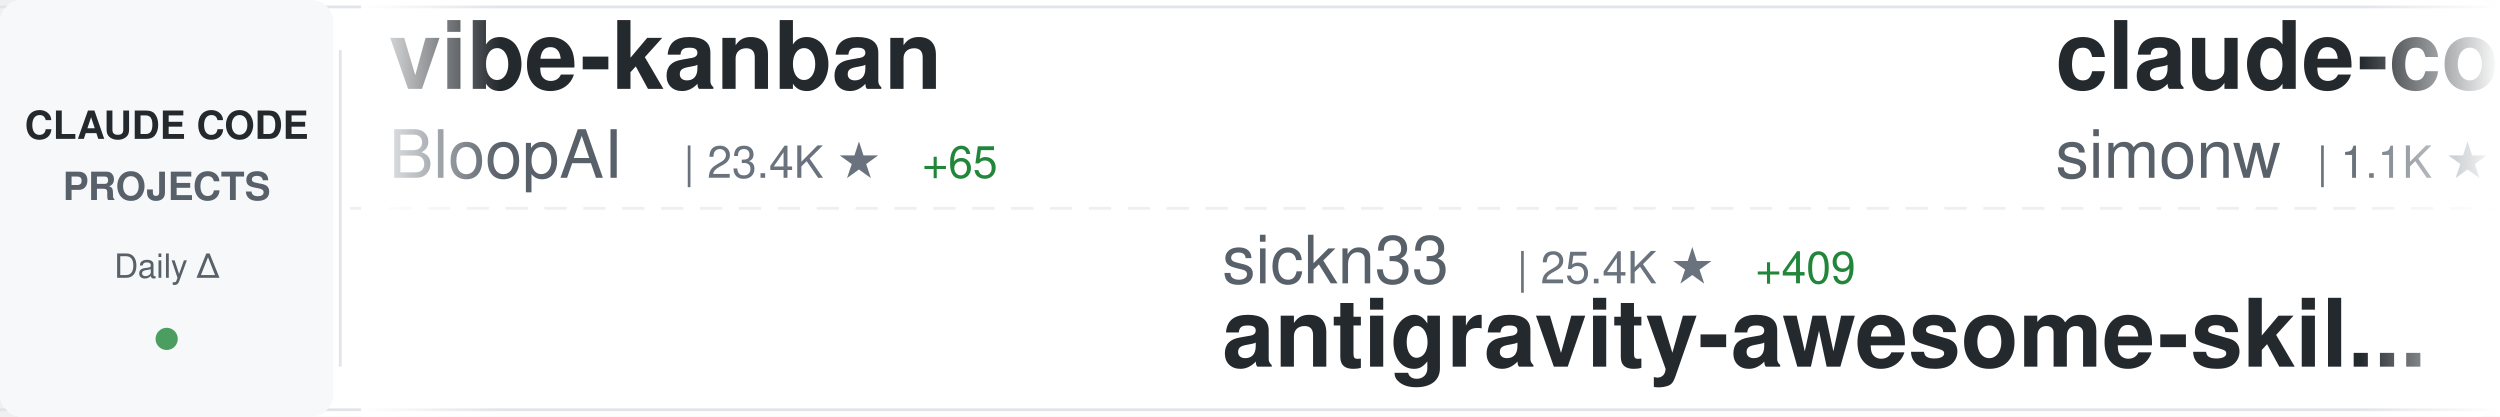
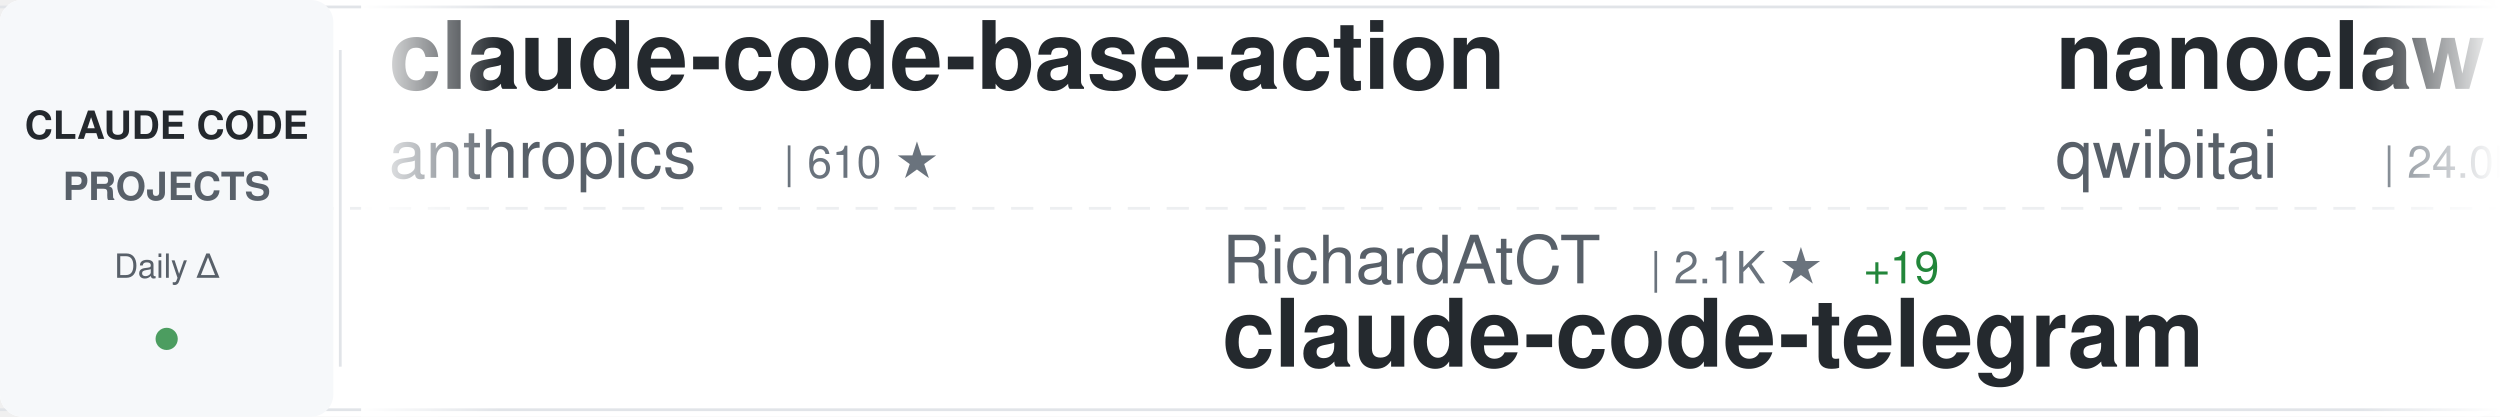
<svg xmlns="http://www.w3.org/2000/svg" width="900" height="150">
  <defs>
    <linearGradient id="awesomeLeftFade" x1="0%" y1="0%" x2="100%" y2="0%">
      <stop offset="0%" style="stop-color:#ffffff;stop-opacity:1" />
      <stop offset="100%" style="stop-color:#ffffff;stop-opacity:0" />
    </linearGradient>
    <linearGradient id="awesomeRightFade" x1="0%" y1="0%" x2="100%" y2="0%">
      <stop offset="0%" style="stop-color:#ffffff;stop-opacity:0" />
      <stop offset="100%" style="stop-color:#ffffff;stop-opacity:1" />
    </linearGradient>
  </defs>
  <rect width="900" height="150" fill="#ffffff" rx="8" />
  <rect x="0" y="2" width="900" height="1" fill="#e1e4e8" />
  <rect x="0" y="147" width="900" height="1" fill="#e1e4e8" />
  <line x1="0" y1="75" x2="900" y2="75" stroke="#e1e4e8" stroke-width="1" stroke-dasharray="8 6" opacity="0.6" />
  <rect x="0" y="0" width="120" height="150" fill="#f6f8fa" rx="8" />
  <text x="60" y="50" font-family="-apple-system, BlinkMacSystemFont, 'Segoe UI', Helvetica, Arial, sans-serif" font-size="14" font-weight="600" fill="#24292e" text-anchor="middle">CLAUDE CODE</text>
  <text x="60" y="72" font-family="-apple-system, BlinkMacSystemFont, 'Segoe UI', Helvetica, Arial, sans-serif" font-size="14" font-weight="600" fill="#586069" text-anchor="middle">PROJECTS</text>
  <text x="60" y="100" font-family="-apple-system, BlinkMacSystemFont, 'Segoe UI', Helvetica, Arial, sans-serif" font-size="12" font-weight="500" fill="#586069" text-anchor="middle">Daily Δ</text>
  <circle cx="60" cy="122" r="4" fill="#22863a" opacity="0.8" />
  <rect x="122" y="18" width="1" height="114" fill="#e1e4e8" />
  <clipPath id="awesomeTickerClip">
    <rect x="130" y="0" width="770" height="150" />
  </clipPath>
  <g clip-path="url(#awesomeTickerClip)">
    <g id="awesomeTickerItems">
      <animateTransform attributeName="transform" attributeType="XML" type="translate" from="0 0" to="-3000 0" dur="54s" repeatCount="indefinite" />
      <g transform="translate(0, 0)">
-         <text x="140" y="32" font-family="-apple-system, BlinkMacSystemFont, 'Segoe UI', Helvetica, Arial, sans-serif" font-size="34" font-weight="600" fill="#24292e">vibe-kanban</text>
-         <text x="140" y="64" font-family="-apple-system, BlinkMacSystemFont, 'Segoe UI', Helvetica, Arial, sans-serif" font-size="24" font-weight="400" fill="#586069">BloopAI</text>
-         <text x="246" y="64" font-family="-apple-system, BlinkMacSystemFont, 'Segoe UI', Helvetica, Arial, sans-serif" font-size="16" font-weight="500" fill="#6a737d">| 23.4K ★</text>
-         <text x="332" y="64" font-family="-apple-system, BlinkMacSystemFont, 'Segoe UI', Helvetica, Arial, sans-serif" font-size="16" font-weight="500" fill="#22863a"> +65</text>
+         <text x="140" y="32" font-family="-apple-system, BlinkMacSystemFont, 'Segoe UI', Helvetica, Arial, sans-serif" font-size="34" font-weight="600" fill="#24292e">claude-code-base-action</text>
+         <text x="140" y="64" font-family="-apple-system, BlinkMacSystemFont, 'Segoe UI', Helvetica, Arial, sans-serif" font-size="24" font-weight="400" fill="#586069">anthropics</text>
+         <text x="282" y="64" font-family="-apple-system, BlinkMacSystemFont, 'Segoe UI', Helvetica, Arial, sans-serif" font-size="16" font-weight="500" fill="#6a737d">| 610 ★</text>
      </g>
      <g transform="translate(300, 0)">
-         <text x="140" y="102" font-family="-apple-system, BlinkMacSystemFont, 'Segoe UI', Helvetica, Arial, sans-serif" font-size="24" font-weight="400" fill="#586069">sickn33</text>
-         <text x="246" y="102" font-family="-apple-system, BlinkMacSystemFont, 'Segoe UI', Helvetica, Arial, sans-serif" font-size="16" font-weight="500" fill="#6a737d">| 25.4K ★</text>
-         <text x="332" y="102" font-family="-apple-system, BlinkMacSystemFont, 'Segoe UI', Helvetica, Arial, sans-serif" font-size="16" font-weight="500" fill="#22863a"> +409</text>
-         <text x="140" y="132" font-family="-apple-system, BlinkMacSystemFont, 'Segoe UI', Helvetica, Arial, sans-serif" font-size="34" font-weight="600" fill="#24292e">antigravity-awesome-skil...</text>
+         <text x="140" y="102" font-family="-apple-system, BlinkMacSystemFont, 'Segoe UI', Helvetica, Arial, sans-serif" font-size="24" font-weight="400" fill="#586069">RichardAtCT</text>
+         <text x="294" y="102" font-family="-apple-system, BlinkMacSystemFont, 'Segoe UI', Helvetica, Arial, sans-serif" font-size="16" font-weight="500" fill="#6a737d">| 2.1K ★</text>
+         <text x="371" y="102" font-family="-apple-system, BlinkMacSystemFont, 'Segoe UI', Helvetica, Arial, sans-serif" font-size="16" font-weight="500" fill="#22863a"> +19</text>
+         <text x="140" y="132" font-family="-apple-system, BlinkMacSystemFont, 'Segoe UI', Helvetica, Arial, sans-serif" font-size="34" font-weight="600" fill="#24292e">claude-code-telegram</text>
      </g>
      <g transform="translate(600, 0)">
-         <text x="140" y="32" font-family="-apple-system, BlinkMacSystemFont, 'Segoe UI', Helvetica, Arial, sans-serif" font-size="34" font-weight="600" fill="#24292e">claude-code-transcripts</text>
-         <text x="140" y="64" font-family="-apple-system, BlinkMacSystemFont, 'Segoe UI', Helvetica, Arial, sans-serif" font-size="24" font-weight="400" fill="#586069">simonw</text>
-         <text x="234" y="64" font-family="-apple-system, BlinkMacSystemFont, 'Segoe UI', Helvetica, Arial, sans-serif" font-size="16" font-weight="500" fill="#6a737d">| 1.1K ★</text>
-         <text x="311" y="64" font-family="-apple-system, BlinkMacSystemFont, 'Segoe UI', Helvetica, Arial, sans-serif" font-size="16" font-weight="500" fill="#22863a"> +4</text>
+         <text x="140" y="32" font-family="-apple-system, BlinkMacSystemFont, 'Segoe UI', Helvetica, Arial, sans-serif" font-size="34" font-weight="600" fill="#24292e">nanoclaw</text>
+         <text x="140" y="64" font-family="-apple-system, BlinkMacSystemFont, 'Segoe UI', Helvetica, Arial, sans-serif" font-size="24" font-weight="400" fill="#586069">qwibitai</text>
+         <text x="258" y="64" font-family="-apple-system, BlinkMacSystemFont, 'Segoe UI', Helvetica, Arial, sans-serif" font-size="16" font-weight="500" fill="#6a737d">| 24.0K ★</text>
+         <text x="344" y="64" font-family="-apple-system, BlinkMacSystemFont, 'Segoe UI', Helvetica, Arial, sans-serif" font-size="16" font-weight="500" fill="#22863a"> +288</text>
      </g>
      <g transform="translate(900, 0)">
-         <text x="140" y="102" font-family="-apple-system, BlinkMacSystemFont, 'Segoe UI', Helvetica, Arial, sans-serif" font-size="24" font-weight="400" fill="#586069">nishimoto265</text>
-         <text x="306" y="102" font-family="-apple-system, BlinkMacSystemFont, 'Segoe UI', Helvetica, Arial, sans-serif" font-size="16" font-weight="500" fill="#6a737d">| 495 ★</text>
-         <text x="140" y="132" font-family="-apple-system, BlinkMacSystemFont, 'Segoe UI', Helvetica, Arial, sans-serif" font-size="34" font-weight="600" fill="#24292e">Claude-Code-Communicatio...</text>
+         <text x="140" y="102" font-family="-apple-system, BlinkMacSystemFont, 'Segoe UI', Helvetica, Arial, sans-serif" font-size="24" font-weight="400" fill="#586069">d-kimuson</text>
+         <text x="270" y="102" font-family="-apple-system, BlinkMacSystemFont, 'Segoe UI', Helvetica, Arial, sans-serif" font-size="16" font-weight="500" fill="#6a737d">| 978 ★</text>
+         <text x="338" y="102" font-family="-apple-system, BlinkMacSystemFont, 'Segoe UI', Helvetica, Arial, sans-serif" font-size="16" font-weight="500" fill="#22863a"> +6</text>
+         <text x="140" y="132" font-family="-apple-system, BlinkMacSystemFont, 'Segoe UI', Helvetica, Arial, sans-serif" font-size="34" font-weight="600" fill="#24292e">claude-code-viewer</text>
      </g>
      <g transform="translate(1200, 0)">
-         <text x="140" y="32" font-family="-apple-system, BlinkMacSystemFont, 'Segoe UI', Helvetica, Arial, sans-serif" font-size="34" font-weight="600" fill="#24292e">claude-plugins-official</text>
-         <text x="140" y="64" font-family="-apple-system, BlinkMacSystemFont, 'Segoe UI', Helvetica, Arial, sans-serif" font-size="24" font-weight="400" fill="#586069">anthropics</text>
-         <text x="282" y="64" font-family="-apple-system, BlinkMacSystemFont, 'Segoe UI', Helvetica, Arial, sans-serif" font-size="16" font-weight="500" fill="#6a737d">| 12.5K ★</text>
-         <text x="368" y="64" font-family="-apple-system, BlinkMacSystemFont, 'Segoe UI', Helvetica, Arial, sans-serif" font-size="16" font-weight="500" fill="#22863a"> +149</text>
+         <text x="140" y="32" font-family="-apple-system, BlinkMacSystemFont, 'Segoe UI', Helvetica, Arial, sans-serif" font-size="34" font-weight="600" fill="#24292e">claude-code-pm-course</text>
+         <text x="140" y="64" font-family="-apple-system, BlinkMacSystemFont, 'Segoe UI', Helvetica, Arial, sans-serif" font-size="24" font-weight="400" fill="#586069">carlvellotti</text>
+         <text x="306" y="64" font-family="-apple-system, BlinkMacSystemFont, 'Segoe UI', Helvetica, Arial, sans-serif" font-size="16" font-weight="500" fill="#6a737d">| 1.6K ★</text>
+         <text x="383" y="64" font-family="-apple-system, BlinkMacSystemFont, 'Segoe UI', Helvetica, Arial, sans-serif" font-size="16" font-weight="500" fill="#22863a"> +7</text>
      </g>
      <g transform="translate(1500, 0)">
-         <text x="140" y="102" font-family="-apple-system, BlinkMacSystemFont, 'Segoe UI', Helvetica, Arial, sans-serif" font-size="24" font-weight="400" fill="#586069">frankbria</text>
-         <text x="270" y="102" font-family="-apple-system, BlinkMacSystemFont, 'Segoe UI', Helvetica, Arial, sans-serif" font-size="16" font-weight="500" fill="#6a737d">| 8.0K ★</text>
-         <text x="347" y="102" font-family="-apple-system, BlinkMacSystemFont, 'Segoe UI', Helvetica, Arial, sans-serif" font-size="16" font-weight="500" fill="#22863a"> +35</text>
-         <text x="140" y="132" font-family="-apple-system, BlinkMacSystemFont, 'Segoe UI', Helvetica, Arial, sans-serif" font-size="34" font-weight="600" fill="#24292e">ralph-claude-code</text>
+         <text x="140" y="102" font-family="-apple-system, BlinkMacSystemFont, 'Segoe UI', Helvetica, Arial, sans-serif" font-size="24" font-weight="400" fill="#586069">kn1026</text>
+         <text x="234" y="102" font-family="-apple-system, BlinkMacSystemFont, 'Segoe UI', Helvetica, Arial, sans-serif" font-size="16" font-weight="500" fill="#6a737d">| 705 ★</text>
+         <text x="140" y="132" font-family="-apple-system, BlinkMacSystemFont, 'Segoe UI', Helvetica, Arial, sans-serif" font-size="34" font-weight="600" fill="#24292e">cc</text>
      </g>
      <g transform="translate(1800, 0)">
-         <text x="140" y="32" font-family="-apple-system, BlinkMacSystemFont, 'Segoe UI', Helvetica, Arial, sans-serif" font-size="34" font-weight="600" fill="#24292e">ralph</text>
-         <text x="140" y="64" font-family="-apple-system, BlinkMacSystemFont, 'Segoe UI', Helvetica, Arial, sans-serif" font-size="24" font-weight="400" fill="#586069">snarktank</text>
-         <text x="270" y="64" font-family="-apple-system, BlinkMacSystemFont, 'Segoe UI', Helvetica, Arial, sans-serif" font-size="16" font-weight="500" fill="#6a737d">| 13.1K ★</text>
-         <text x="356" y="64" font-family="-apple-system, BlinkMacSystemFont, 'Segoe UI', Helvetica, Arial, sans-serif" font-size="16" font-weight="500" fill="#22863a"> +93</text>
+         <text x="140" y="32" font-family="-apple-system, BlinkMacSystemFont, 'Segoe UI', Helvetica, Arial, sans-serif" font-size="34" font-weight="600" fill="#24292e">awesome-claude-code-tool...</text>
+         <text x="140" y="64" font-family="-apple-system, BlinkMacSystemFont, 'Segoe UI', Helvetica, Arial, sans-serif" font-size="24" font-weight="400" fill="#586069">rohitg00</text>
+         <text x="258" y="64" font-family="-apple-system, BlinkMacSystemFont, 'Segoe UI', Helvetica, Arial, sans-serif" font-size="16" font-weight="500" fill="#6a737d">| 846 ★</text>
+         <text x="326" y="64" font-family="-apple-system, BlinkMacSystemFont, 'Segoe UI', Helvetica, Arial, sans-serif" font-size="16" font-weight="500" fill="#22863a"> +12</text>
      </g>
      <g transform="translate(2100, 0)">
-         <text x="140" y="102" font-family="-apple-system, BlinkMacSystemFont, 'Segoe UI', Helvetica, Arial, sans-serif" font-size="24" font-weight="400" fill="#586069">Alishahryar1</text>
-         <text x="306" y="102" font-family="-apple-system, BlinkMacSystemFont, 'Segoe UI', Helvetica, Arial, sans-serif" font-size="16" font-weight="500" fill="#6a737d">| 1.0K ★</text>
-         <text x="383" y="102" font-family="-apple-system, BlinkMacSystemFont, 'Segoe UI', Helvetica, Arial, sans-serif" font-size="16" font-weight="500" fill="#22863a"> +11</text>
-         <text x="140" y="132" font-family="-apple-system, BlinkMacSystemFont, 'Segoe UI', Helvetica, Arial, sans-serif" font-size="34" font-weight="600" fill="#24292e">free-claude-code</text>
+         <text x="140" y="102" font-family="-apple-system, BlinkMacSystemFont, 'Segoe UI', Helvetica, Arial, sans-serif" font-size="24" font-weight="400" fill="#586069">alirezarezvani</text>
+         <text x="330" y="102" font-family="-apple-system, BlinkMacSystemFont, 'Segoe UI', Helvetica, Arial, sans-serif" font-size="16" font-weight="500" fill="#6a737d">| 5.7K ★</text>
+         <text x="407" y="102" font-family="-apple-system, BlinkMacSystemFont, 'Segoe UI', Helvetica, Arial, sans-serif" font-size="16" font-weight="500" fill="#22863a"> +192</text>
+         <text x="140" y="132" font-family="-apple-system, BlinkMacSystemFont, 'Segoe UI', Helvetica, Arial, sans-serif" font-size="34" font-weight="600" fill="#24292e">claude-skills</text>
      </g>
      <g transform="translate(2400, 0)">
-         <text x="140" y="32" font-family="-apple-system, BlinkMacSystemFont, 'Segoe UI', Helvetica, Arial, sans-serif" font-size="34" font-weight="600" fill="#24292e">claude-code-reverse</text>
-         <text x="140" y="64" font-family="-apple-system, BlinkMacSystemFont, 'Segoe UI', Helvetica, Arial, sans-serif" font-size="24" font-weight="400" fill="#586069">Yuyz0112</text>
-         <text x="258" y="64" font-family="-apple-system, BlinkMacSystemFont, 'Segoe UI', Helvetica, Arial, sans-serif" font-size="16" font-weight="500" fill="#6a737d">| 2.2K ★</text>
-         <text x="335" y="64" font-family="-apple-system, BlinkMacSystemFont, 'Segoe UI', Helvetica, Arial, sans-serif" font-size="16" font-weight="500" fill="#22863a"> +2</text>
+         <text x="140" y="32" font-family="-apple-system, BlinkMacSystemFont, 'Segoe UI', Helvetica, Arial, sans-serif" font-size="34" font-weight="600" fill="#24292e">Claude-Code-Development-...</text>
+         <text x="140" y="64" font-family="-apple-system, BlinkMacSystemFont, 'Segoe UI', Helvetica, Arial, sans-serif" font-size="24" font-weight="400" fill="#586069">peterkrueck</text>
+         <text x="294" y="64" font-family="-apple-system, BlinkMacSystemFont, 'Segoe UI', Helvetica, Arial, sans-serif" font-size="16" font-weight="500" fill="#6a737d">| 1.3K ★</text>
+         <text x="371" y="64" font-family="-apple-system, BlinkMacSystemFont, 'Segoe UI', Helvetica, Arial, sans-serif" font-size="16" font-weight="500" fill="#22863a"> +1</text>
      </g>
      <g transform="translate(2700, 0)">
-         <text x="140" y="102" font-family="-apple-system, BlinkMacSystemFont, 'Segoe UI', Helvetica, Arial, sans-serif" font-size="24" font-weight="400" fill="#586069">anthropics</text>
-         <text x="282" y="102" font-family="-apple-system, BlinkMacSystemFont, 'Segoe UI', Helvetica, Arial, sans-serif" font-size="16" font-weight="500" fill="#6a737d">| 6.3K ★</text>
-         <text x="359" y="102" font-family="-apple-system, BlinkMacSystemFont, 'Segoe UI', Helvetica, Arial, sans-serif" font-size="16" font-weight="500" fill="#22863a"> +29</text>
-         <text x="140" y="132" font-family="-apple-system, BlinkMacSystemFont, 'Segoe UI', Helvetica, Arial, sans-serif" font-size="34" font-weight="600" fill="#24292e">claude-code-action</text>
+         <text x="140" y="102" font-family="-apple-system, BlinkMacSystemFont, 'Segoe UI', Helvetica, Arial, sans-serif" font-size="24" font-weight="400" fill="#586069">ComposioHQ</text>
+         <text x="282" y="102" font-family="-apple-system, BlinkMacSystemFont, 'Segoe UI', Helvetica, Arial, sans-serif" font-size="16" font-weight="500" fill="#6a737d">| 45.6K ★</text>
+         <text x="368" y="102" font-family="-apple-system, BlinkMacSystemFont, 'Segoe UI', Helvetica, Arial, sans-serif" font-size="16" font-weight="500" fill="#22863a"> +567</text>
+         <text x="140" y="132" font-family="-apple-system, BlinkMacSystemFont, 'Segoe UI', Helvetica, Arial, sans-serif" font-size="34" font-weight="600" fill="#24292e">awesome-claude-skills</text>
      </g>
      <g transform="translate(3000, 0)">
-         <text x="140" y="32" font-family="-apple-system, BlinkMacSystemFont, 'Segoe UI', Helvetica, Arial, sans-serif" font-size="34" font-weight="600" fill="#24292e">vibe-kanban</text>
-         <text x="140" y="64" font-family="-apple-system, BlinkMacSystemFont, 'Segoe UI', Helvetica, Arial, sans-serif" font-size="24" font-weight="400" fill="#586069">BloopAI</text>
-         <text x="246" y="64" font-family="-apple-system, BlinkMacSystemFont, 'Segoe UI', Helvetica, Arial, sans-serif" font-size="16" font-weight="500" fill="#6a737d">| 23.4K ★</text>
-         <text x="332" y="64" font-family="-apple-system, BlinkMacSystemFont, 'Segoe UI', Helvetica, Arial, sans-serif" font-size="16" font-weight="500" fill="#22863a"> +65</text>
+         <text x="140" y="32" font-family="-apple-system, BlinkMacSystemFont, 'Segoe UI', Helvetica, Arial, sans-serif" font-size="34" font-weight="600" fill="#24292e">claude-code-base-action</text>
+         <text x="140" y="64" font-family="-apple-system, BlinkMacSystemFont, 'Segoe UI', Helvetica, Arial, sans-serif" font-size="24" font-weight="400" fill="#586069">anthropics</text>
+         <text x="282" y="64" font-family="-apple-system, BlinkMacSystemFont, 'Segoe UI', Helvetica, Arial, sans-serif" font-size="16" font-weight="500" fill="#6a737d">| 610 ★</text>
      </g>
      <g transform="translate(3300, 0)">
-         <text x="140" y="102" font-family="-apple-system, BlinkMacSystemFont, 'Segoe UI', Helvetica, Arial, sans-serif" font-size="24" font-weight="400" fill="#586069">sickn33</text>
-         <text x="246" y="102" font-family="-apple-system, BlinkMacSystemFont, 'Segoe UI', Helvetica, Arial, sans-serif" font-size="16" font-weight="500" fill="#6a737d">| 25.4K ★</text>
-         <text x="332" y="102" font-family="-apple-system, BlinkMacSystemFont, 'Segoe UI', Helvetica, Arial, sans-serif" font-size="16" font-weight="500" fill="#22863a"> +409</text>
-         <text x="140" y="132" font-family="-apple-system, BlinkMacSystemFont, 'Segoe UI', Helvetica, Arial, sans-serif" font-size="34" font-weight="600" fill="#24292e">antigravity-awesome-skil...</text>
+         <text x="140" y="102" font-family="-apple-system, BlinkMacSystemFont, 'Segoe UI', Helvetica, Arial, sans-serif" font-size="24" font-weight="400" fill="#586069">RichardAtCT</text>
+         <text x="294" y="102" font-family="-apple-system, BlinkMacSystemFont, 'Segoe UI', Helvetica, Arial, sans-serif" font-size="16" font-weight="500" fill="#6a737d">| 2.1K ★</text>
+         <text x="371" y="102" font-family="-apple-system, BlinkMacSystemFont, 'Segoe UI', Helvetica, Arial, sans-serif" font-size="16" font-weight="500" fill="#22863a"> +19</text>
+         <text x="140" y="132" font-family="-apple-system, BlinkMacSystemFont, 'Segoe UI', Helvetica, Arial, sans-serif" font-size="34" font-weight="600" fill="#24292e">claude-code-telegram</text>
      </g>
      <g transform="translate(3600, 0)">
-         <text x="140" y="32" font-family="-apple-system, BlinkMacSystemFont, 'Segoe UI', Helvetica, Arial, sans-serif" font-size="34" font-weight="600" fill="#24292e">claude-code-transcripts</text>
-         <text x="140" y="64" font-family="-apple-system, BlinkMacSystemFont, 'Segoe UI', Helvetica, Arial, sans-serif" font-size="24" font-weight="400" fill="#586069">simonw</text>
-         <text x="234" y="64" font-family="-apple-system, BlinkMacSystemFont, 'Segoe UI', Helvetica, Arial, sans-serif" font-size="16" font-weight="500" fill="#6a737d">| 1.1K ★</text>
-         <text x="311" y="64" font-family="-apple-system, BlinkMacSystemFont, 'Segoe UI', Helvetica, Arial, sans-serif" font-size="16" font-weight="500" fill="#22863a"> +4</text>
+         <text x="140" y="32" font-family="-apple-system, BlinkMacSystemFont, 'Segoe UI', Helvetica, Arial, sans-serif" font-size="34" font-weight="600" fill="#24292e">nanoclaw</text>
+         <text x="140" y="64" font-family="-apple-system, BlinkMacSystemFont, 'Segoe UI', Helvetica, Arial, sans-serif" font-size="24" font-weight="400" fill="#586069">qwibitai</text>
+         <text x="258" y="64" font-family="-apple-system, BlinkMacSystemFont, 'Segoe UI', Helvetica, Arial, sans-serif" font-size="16" font-weight="500" fill="#6a737d">| 24.0K ★</text>
+         <text x="344" y="64" font-family="-apple-system, BlinkMacSystemFont, 'Segoe UI', Helvetica, Arial, sans-serif" font-size="16" font-weight="500" fill="#22863a"> +288</text>
      </g>
      <g transform="translate(3900, 0)">
-         <text x="140" y="102" font-family="-apple-system, BlinkMacSystemFont, 'Segoe UI', Helvetica, Arial, sans-serif" font-size="24" font-weight="400" fill="#586069">nishimoto265</text>
-         <text x="306" y="102" font-family="-apple-system, BlinkMacSystemFont, 'Segoe UI', Helvetica, Arial, sans-serif" font-size="16" font-weight="500" fill="#6a737d">| 495 ★</text>
-         <text x="140" y="132" font-family="-apple-system, BlinkMacSystemFont, 'Segoe UI', Helvetica, Arial, sans-serif" font-size="34" font-weight="600" fill="#24292e">Claude-Code-Communicatio...</text>
+         <text x="140" y="102" font-family="-apple-system, BlinkMacSystemFont, 'Segoe UI', Helvetica, Arial, sans-serif" font-size="24" font-weight="400" fill="#586069">d-kimuson</text>
+         <text x="270" y="102" font-family="-apple-system, BlinkMacSystemFont, 'Segoe UI', Helvetica, Arial, sans-serif" font-size="16" font-weight="500" fill="#6a737d">| 978 ★</text>
+         <text x="338" y="102" font-family="-apple-system, BlinkMacSystemFont, 'Segoe UI', Helvetica, Arial, sans-serif" font-size="16" font-weight="500" fill="#22863a"> +6</text>
+         <text x="140" y="132" font-family="-apple-system, BlinkMacSystemFont, 'Segoe UI', Helvetica, Arial, sans-serif" font-size="34" font-weight="600" fill="#24292e">claude-code-viewer</text>
      </g>
    </g>
  </g>
  <rect x="130" y="0" width="50" height="150" fill="url(#awesomeLeftFade)" />
  <rect x="850" y="0" width="50" height="150" fill="url(#awesomeRightFade)" />
</svg>
